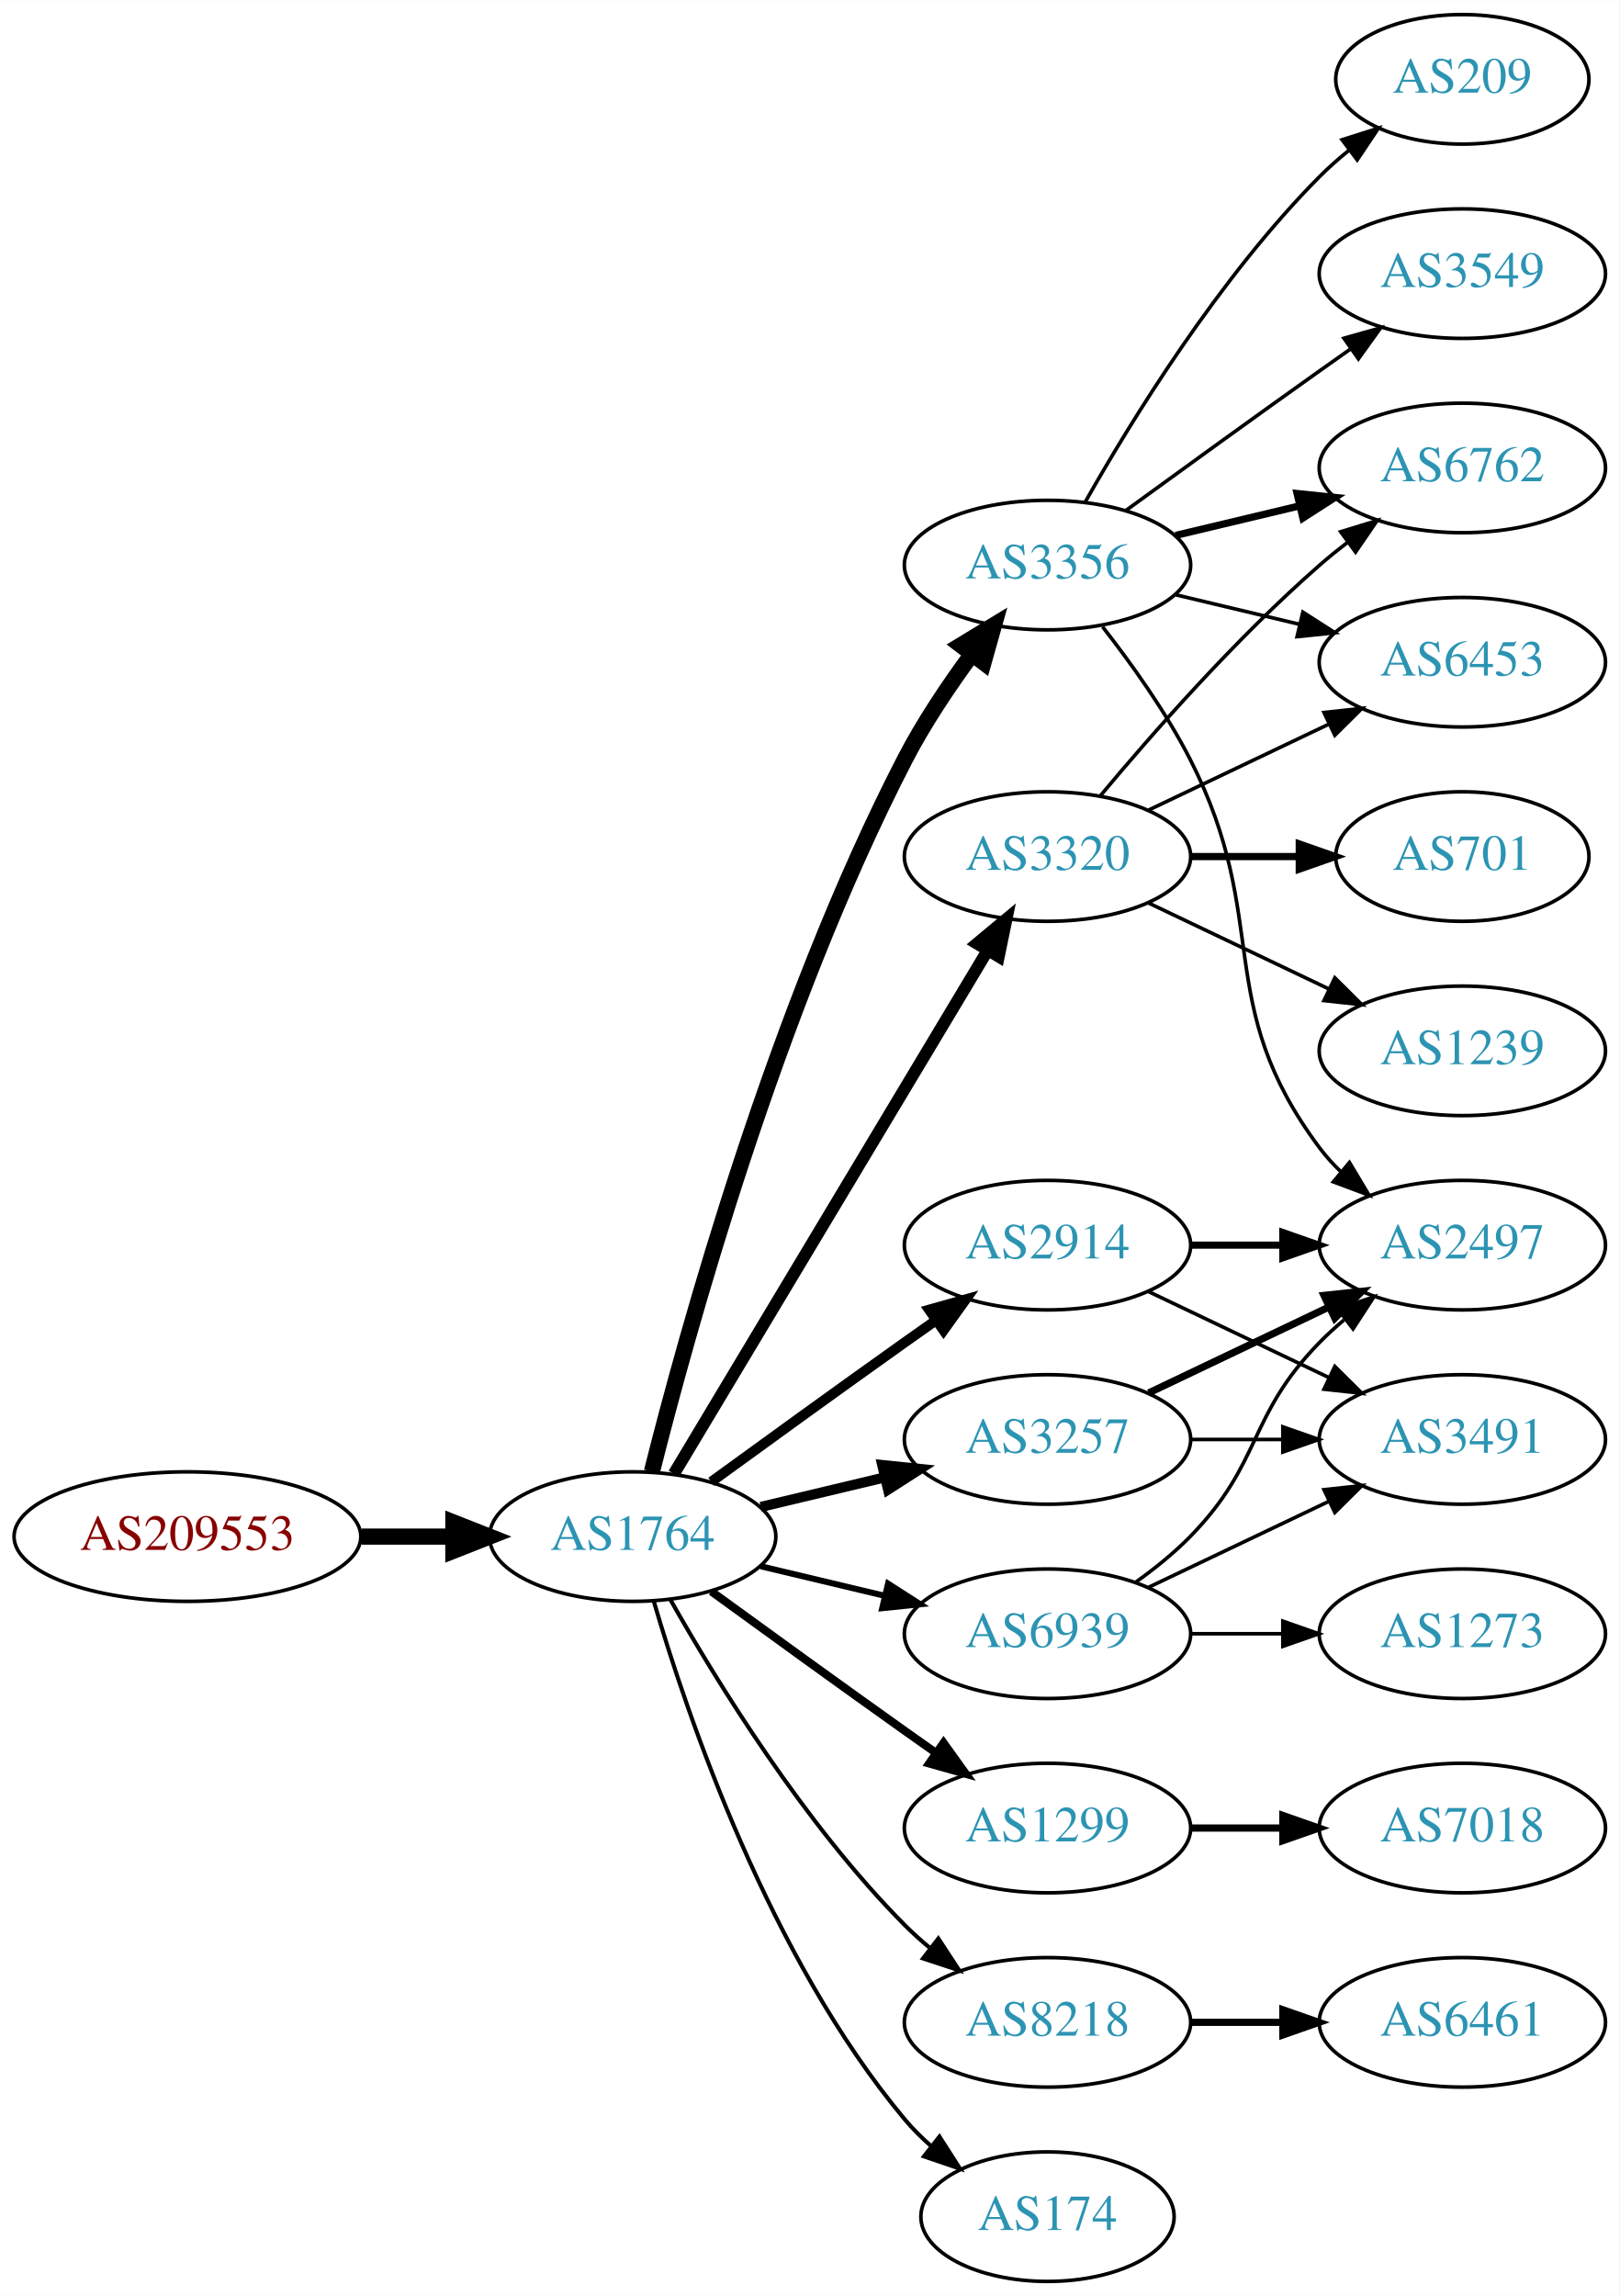
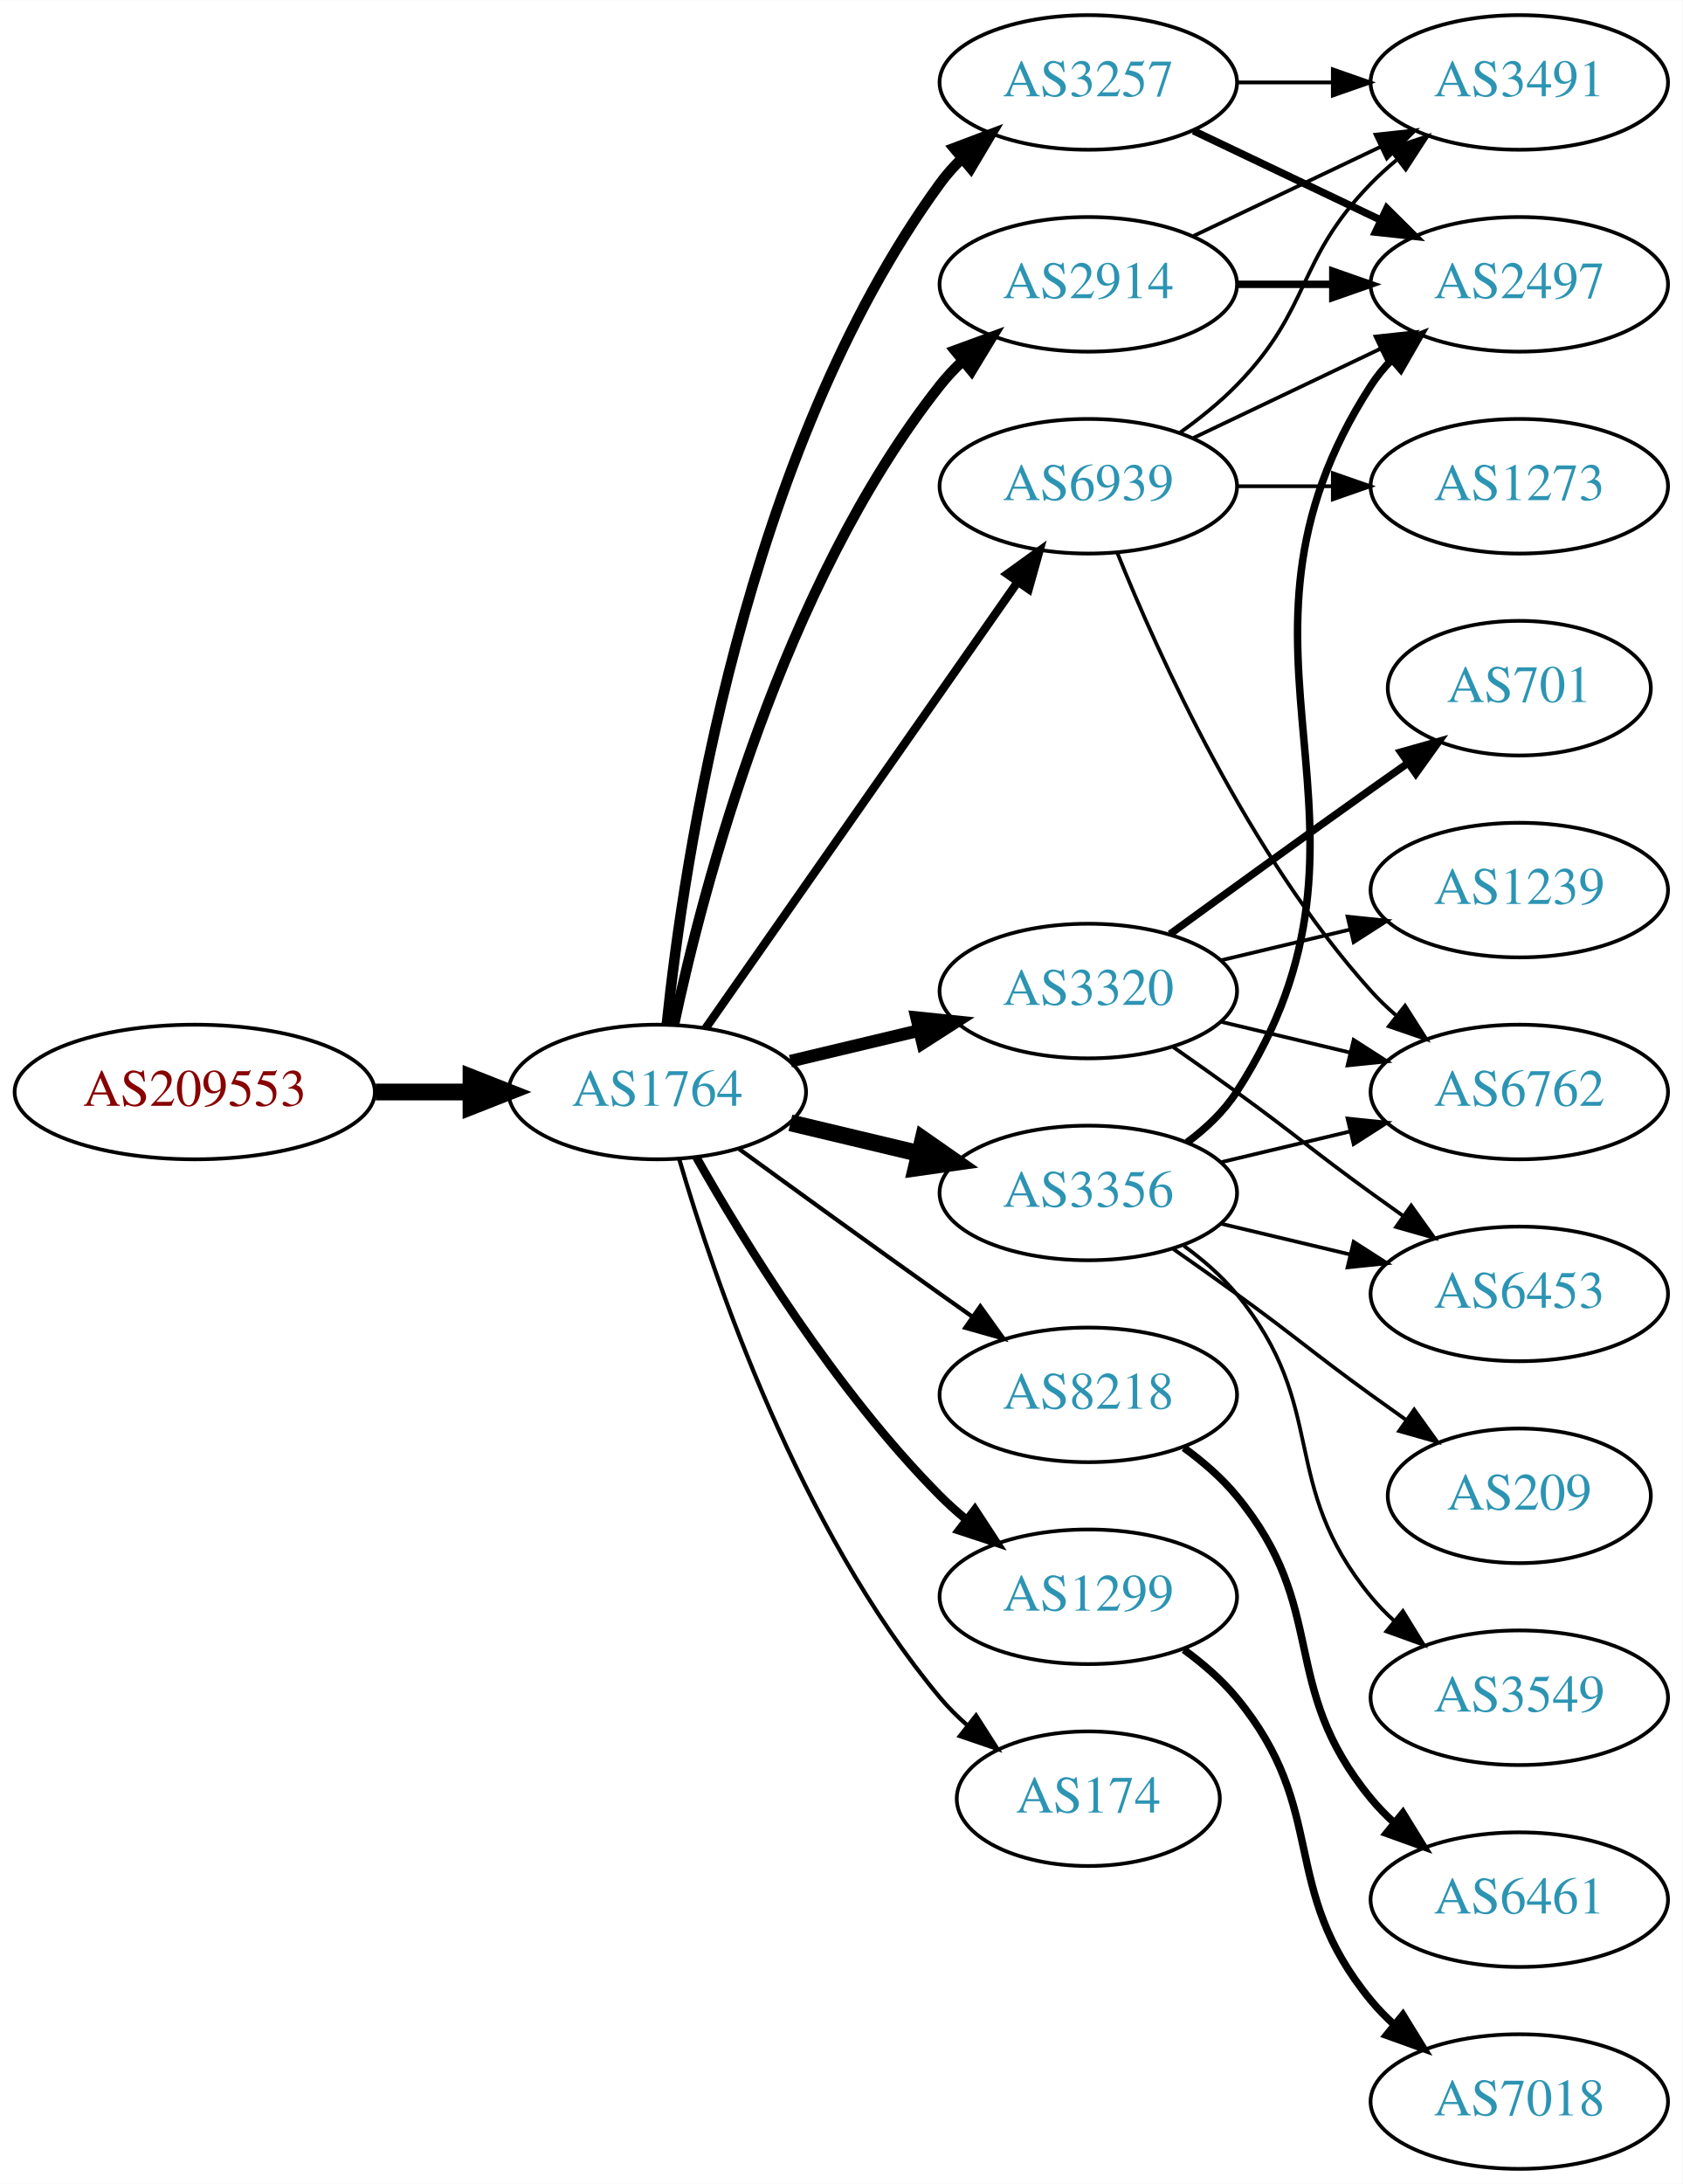
- <svg xmlns="http://www.w3.org/2000/svg" xmlns:xlink="http://www.w3.org/1999/xlink" width="450pt" height="638pt" viewBox="0.00 0.00 450.07 638.00">
-   <g id="graph0" class="graph" transform="scale(1 1) rotate(0) translate(4 634)">
-     <polygon fill="white" stroke="none" points="-4,4 -4,-634 446.07,-634 446.07,4 -4,4" />
+ <svg xmlns="http://www.w3.org/2000/svg" xmlns:xlink="http://www.w3.org/1999/xlink" width="450pt" height="584pt" viewBox="0.00 0.00 450.07 584.00">
+   <g id="graph0" class="graph" transform="scale(1 1) rotate(0) translate(4 580)">
+     <polygon fill="white" stroke="none" points="-4,4 -4,-580 446.07,-580 446.07,4 -4,4" />
    <g id="node1" class="node">
      <g id="a_node1">
        <a xlink:href="/asn/209553" xlink:title="AS209553 ~ JAGGAER Austria GmbH [AT]">
-           <ellipse fill="#ffffff" stroke="black" cx="48.096" cy="-207" rx="48.192" ry="18" />
-           <text text-anchor="middle" x="48.096" y="-203.3" font-family="Times,serif" font-size="14.00" fill="#880000">AS209553</text>
+           <ellipse fill="#ffffff" stroke="black" cx="48.096" cy="-288" rx="48.192" ry="18" />
+           <text text-anchor="middle" x="48.096" y="-284.3" font-family="Times,serif" font-size="14.00" fill="#880000">AS209553</text>
        </a>
      </g>
    </g>
    <g id="node2" class="node">
      <g id="a_node2">
        <a xlink:href="/asn/1764" xlink:title="AS1764 ~ NEXTLAYER-AS [AT]">
-           <ellipse fill="#ffffff" stroke="black" cx="171.838" cy="-207" rx="39.794" ry="18" />
-           <text text-anchor="middle" x="171.838" y="-203.3" font-family="Times,serif" font-size="14.00" fill="#2c94b3">AS1764</text>
+           <ellipse fill="#ffffff" stroke="black" cx="171.838" cy="-288" rx="39.794" ry="18" />
+           <text text-anchor="middle" x="171.838" y="-284.3" font-family="Times,serif" font-size="14.00" fill="#2c94b3">AS1764</text>
        </a>
      </g>
    </g>
    <g id="edge1" class="edge">
-       <path fill="none" stroke="black" stroke-width="4.5" d="M96.513,-207C104.867,-207 113.577,-207 121.969,-207" />
-       <polygon fill="black" stroke="black" stroke-width="4.5" points="122.004,-210.938 132.004,-207 122.004,-203.063 122.004,-210.938" />
+       <path fill="none" stroke="black" stroke-width="4.5" d="M96.513,-288C104.867,-288 113.577,-288 121.969,-288" />
+       <polygon fill="black" stroke="black" stroke-width="4.5" points="122.004,-291.938 132.004,-288 122.004,-284.063 122.004,-291.938" />
    </g>
    <g id="node3" class="node">
      <g id="a_node3">
-         <a xlink:href="/asn/2914" xlink:title="AS2914 ~ NTT America, Inc. [US]">
-           <ellipse fill="#ffffff" stroke="black" cx="287.131" cy="-288" rx="39.794" ry="18" />
-           <text text-anchor="middle" x="287.131" y="-284.3" font-family="Times,serif" font-size="14.00" fill="#2c94b3">AS2914</text>
+         <a xlink:href="/asn/3257" xlink:title="AS3257 ~ GTT [DE]">
+           <ellipse fill="#ffffff" stroke="black" cx="287.131" cy="-558" rx="39.794" ry="18" />
+           <text text-anchor="middle" x="287.131" y="-554.3" font-family="Times,serif" font-size="14.00" fill="#2c94b3">AS3257</text>
        </a>
      </g>
    </g>
    <g id="edge2" class="edge">
-       <path fill="none" stroke="black" stroke-width="2.812" d="M193.686,-222.222C208.62,-233.091 229.234,-248.025 247.484,-261 250.305,-263.005 253.248,-265.085 256.196,-267.159" />
-       <polygon fill="black" stroke="black" stroke-width="2.812" points="254.223,-270.05 264.421,-272.926 258.242,-264.319 254.223,-270.05" />
+       <path fill="none" stroke="black" stroke-width="2.812" d="M174.395,-306.256C178.865,-349.303 194.998,-458.94 247.484,-531 249.201,-533.357 251.188,-535.581 253.338,-537.663" />
+       <polygon fill="black" stroke="black" stroke-width="2.812" points="251.201,-540.439 261.112,-544.183 255.699,-535.075 251.201,-540.439" />
    </g>
    <g id="node4" class="node">
      <g id="a_node4">
-         <a xlink:href="/asn/1299" xlink:title="AS1299 ~ Telia Carrier [EU]">
-           <ellipse fill="#ffffff" stroke="black" cx="287.131" cy="-126" rx="39.794" ry="18" />
-           <text text-anchor="middle" x="287.131" y="-122.3" font-family="Times,serif" font-size="14.00" fill="#2c94b3">AS1299</text>
+         <a xlink:href="/asn/8218" xlink:title="AS8218 ~ legacy Neotelecoms [FR]">
+           <ellipse fill="#ffffff" stroke="black" cx="287.131" cy="-207" rx="39.794" ry="18" />
+           <text text-anchor="middle" x="287.131" y="-203.3" font-family="Times,serif" font-size="14.00" fill="#2c94b3">AS8218</text>
        </a>
      </g>
    </g>
    <g id="edge3" class="edge">
-       <path fill="none" stroke="black" stroke-width="2.25" d="M193.686,-191.778C208.62,-180.909 229.234,-165.975 247.484,-153 250.305,-150.995 253.248,-148.915 256.196,-146.841" />
-       <polygon fill="black" stroke="black" stroke-width="2.25" points="258.242,-149.681 264.421,-141.074 254.223,-143.95 258.242,-149.681" />
+       <path fill="none" stroke="black" stroke-width="1.125" d="M193.686,-272.778C208.62,-261.909 229.234,-246.975 247.484,-234 250.305,-231.995 253.248,-229.915 256.196,-227.841" />
+       <polygon fill="black" stroke="black" stroke-width="1.125" points="258.242,-230.681 264.421,-222.074 254.223,-224.95 258.242,-230.681" />
    </g>
    <g id="node5" class="node">
      <g id="a_node5">
-         <a xlink:href="/asn/3320" xlink:title="AS3320 ~ DTAG [DE]">
-           <ellipse fill="#ffffff" stroke="black" cx="287.131" cy="-396" rx="39.794" ry="18" />
-           <text text-anchor="middle" x="287.131" y="-392.3" font-family="Times,serif" font-size="14.00" fill="#2c94b3">AS3320</text>
+         <a xlink:href="/asn/1299" xlink:title="AS1299 ~ Telia Carrier [EU]">
+           <ellipse fill="#ffffff" stroke="black" cx="287.131" cy="-153" rx="39.794" ry="18" />
+           <text text-anchor="middle" x="287.131" y="-149.3" font-family="Times,serif" font-size="14.00" fill="#2c94b3">AS1299</text>
        </a>
      </g>
    </g>
    <g id="edge4" class="edge">
-       <path fill="none" stroke="black" stroke-width="3.375" d="M183.293,-224.442C203.274,-257.775 246.98,-330.686 270.465,-369.866" />
-       <polygon fill="black" stroke="black" stroke-width="3.375" points="267.558,-371.823 275.701,-378.6 273.561,-368.224 267.558,-371.823" />
+       <path fill="none" stroke="black" stroke-width="2.25" d="M182.298,-270.51C195.08,-247.904 219.512,-208.114 247.484,-180 249.595,-177.879 251.891,-175.812 254.277,-173.829" />
+       <polygon fill="black" stroke="black" stroke-width="2.25" points="256.792,-176.31 262.592,-167.444 252.529,-170.758 256.792,-176.31" />
    </g>
    <g id="node6" class="node">
      <g id="a_node6">
-         <a xlink:href="/asn/3356" xlink:title="AS3356 ~ Level 3 Parent, LLC [US]">
-           <ellipse fill="#ffffff" stroke="black" cx="287.131" cy="-477" rx="39.794" ry="18" />
-           <text text-anchor="middle" x="287.131" y="-473.3" font-family="Times,serif" font-size="14.00" fill="#2c94b3">AS3356</text>
+         <a xlink:href="/asn/3320" xlink:title="AS3320 ~ DTAG [DE]">
+           <ellipse fill="#ffffff" stroke="black" cx="287.131" cy="-315" rx="39.794" ry="18" />
+           <text text-anchor="middle" x="287.131" y="-311.3" font-family="Times,serif" font-size="14.00" fill="#2c94b3">AS3320</text>
        </a>
      </g>
    </g>
    <g id="edge5" class="edge">
-       <path fill="none" stroke="black" stroke-width="4.5" d="M177.187,-225.066C186.741,-263.082 211.602,-353.561 247.484,-423 252.698,-433.09 259.623,-443.411 266.169,-452.291" />
-       <polygon fill="black" stroke="black" stroke-width="4.5" points="263.076,-454.729 272.261,-460.309 269.346,-449.965 263.076,-454.729" />
+       <path fill="none" stroke="black" stroke-width="3.375" d="M207.445,-296.248C218.316,-298.838 230.471,-301.735 241.913,-304.462" />
+       <polygon fill="black" stroke="black" stroke-width="3.375" points="241.197,-307.889 251.736,-306.803 242.819,-301.08 241.197,-307.889" />
    </g>
    <g id="node7" class="node">
      <g id="a_node7">
-         <a xlink:href="/asn/8218" xlink:title="AS8218 ~ legacy Neotelecoms [FR]">
-           <ellipse fill="#ffffff" stroke="black" cx="287.131" cy="-72" rx="39.794" ry="18" />
-           <text text-anchor="middle" x="287.131" y="-68.3" font-family="Times,serif" font-size="14.00" fill="#2c94b3">AS8218</text>
+         <a xlink:href="/asn/2914" xlink:title="AS2914 ~ NTT America, Inc. [US]">
+           <ellipse fill="#ffffff" stroke="black" cx="287.131" cy="-504" rx="39.794" ry="18" />
+           <text text-anchor="middle" x="287.131" y="-500.3" font-family="Times,serif" font-size="14.00" fill="#2c94b3">AS2914</text>
        </a>
      </g>
    </g>
    <g id="edge6" class="edge">
-       <path fill="none" stroke="black" stroke-width="1.125" d="M182.298,-189.51C195.08,-166.904 219.512,-127.114 247.484,-99 249.595,-96.879 251.891,-94.812 254.277,-92.829" />
-       <polygon fill="black" stroke="black" stroke-width="1.125" points="256.792,-95.31 262.592,-86.444 252.529,-89.758 256.792,-95.31" />
+       <path fill="none" stroke="black" stroke-width="2.812" d="M176.328,-306.16C183.959,-342.03 204.951,-423.155 247.484,-477 249.292,-479.288 251.345,-481.462 253.539,-483.51" />
+       <polygon fill="black" stroke="black" stroke-width="2.812" points="251.45,-486.323 261.399,-489.966 255.893,-480.914 251.45,-486.323" />
    </g>
    <g id="node8" class="node">
      <g id="a_node8">
-         <a xlink:href="/asn/3257" xlink:title="AS3257 ~ GTT [DE]">
-           <ellipse fill="#ffffff" stroke="black" cx="287.131" cy="-234" rx="39.794" ry="18" />
-           <text text-anchor="middle" x="287.131" y="-230.3" font-family="Times,serif" font-size="14.00" fill="#2c94b3">AS3257</text>
+         <a xlink:href="/asn/3356" xlink:title="AS3356 ~ Level 3 Parent, LLC [US]">
+           <ellipse fill="#ffffff" stroke="black" cx="287.131" cy="-261" rx="39.794" ry="18" />
+           <text text-anchor="middle" x="287.131" y="-257.3" font-family="Times,serif" font-size="14.00" fill="#2c94b3">AS3356</text>
        </a>
      </g>
    </g>
    <g id="edge7" class="edge">
-       <path fill="none" stroke="black" stroke-width="2.812" d="M207.445,-215.248C218.316,-217.838 230.471,-220.735 241.913,-223.462" />
-       <polygon fill="black" stroke="black" stroke-width="2.812" points="241.197,-226.889 251.736,-225.803 242.819,-220.08 241.197,-226.889" />
+       <path fill="none" stroke="black" stroke-width="4.5" d="M207.445,-279.752C218.316,-277.162 230.471,-274.265 241.913,-271.538" />
+       <polygon fill="black" stroke="black" stroke-width="4.5" points="242.921,-275.346 251.736,-269.197 241.095,-267.685 242.921,-275.346" />
    </g>
    <g id="node9" class="node">
      <g id="a_node9">
        <a xlink:href="/asn/174" xlink:title="AS174 ~ Cogent Communications [US]">
-           <ellipse fill="#ffffff" stroke="black" cx="287.131" cy="-18" rx="35.194" ry="18" />
-           <text text-anchor="middle" x="287.131" y="-14.3" font-family="Times,serif" font-size="14.00" fill="#2c94b3">AS174</text>
+           <ellipse fill="#ffffff" stroke="black" cx="287.131" cy="-99" rx="35.194" ry="18" />
+           <text text-anchor="middle" x="287.131" y="-95.3" font-family="Times,serif" font-size="14.00" fill="#2c94b3">AS174</text>
        </a>
      </g>
    </g>
    <g id="edge8" class="edge">
-       <path fill="none" stroke="black" stroke-width="1.125" d="M177.712,-188.998C187.026,-157.156 209.843,-90.019 247.484,-45 249.637,-42.426 252.091,-39.983 254.696,-37.697" />
-       <polygon fill="black" stroke="black" stroke-width="1.125" points="257.103,-40.257 262.806,-31.328 252.779,-34.751 257.103,-40.257" />
+       <path fill="none" stroke="black" stroke-width="1.125" d="M177.712,-269.998C187.026,-238.156 209.843,-171.019 247.484,-126 249.637,-123.426 252.091,-120.983 254.696,-118.697" />
+       <polygon fill="black" stroke="black" stroke-width="1.125" points="257.103,-121.257 262.806,-112.328 252.779,-115.751 257.103,-121.257" />
    </g>
    <g id="node10" class="node">
      <g id="a_node10">
        <a xlink:href="/asn/6939" xlink:title="AS6939 ~ Hurricane Electric LLC [US]">
-           <ellipse fill="#ffffff" stroke="black" cx="287.131" cy="-180" rx="39.794" ry="18" />
-           <text text-anchor="middle" x="287.131" y="-176.3" font-family="Times,serif" font-size="14.00" fill="#2c94b3">AS6939</text>
+           <ellipse fill="#ffffff" stroke="black" cx="287.131" cy="-450" rx="39.794" ry="18" />
+           <text text-anchor="middle" x="287.131" y="-446.3" font-family="Times,serif" font-size="14.00" fill="#2c94b3">AS6939</text>
        </a>
      </g>
    </g>
    <g id="edge9" class="edge">
-       <path fill="none" stroke="black" stroke-width="1.688" d="M207.445,-198.752C218.316,-196.162 230.471,-193.265 241.913,-190.538" />
-       <polygon fill="black" stroke="black" stroke-width="1.688" points="242.819,-193.92 251.736,-188.197 241.197,-187.111 242.819,-193.92" />
-     </g>
-     <g id="node16" class="node">
-       <g id="a_node16">
+       <path fill="none" stroke="black" stroke-width="2.25" d="M184.748,-305.031C204.67,-333.517 244.859,-390.985 268.209,-424.374" />
+       <polygon fill="black" stroke="black" stroke-width="2.25" points="265.44,-426.521 274.039,-432.71 271.176,-422.509 265.44,-426.521" />
+     </g>
+     <g id="node17" class="node">
+       <g id="a_node17">
+         <a xlink:href="/asn/3491" xlink:title="AS3491 ~ PCCW Global, Inc. [US]">
+           <ellipse fill="#ffffff" stroke="black" cx="402.424" cy="-558" rx="39.794" ry="18" />
+           <text text-anchor="middle" x="402.424" y="-554.3" font-family="Times,serif" font-size="14.00" fill="#2c94b3">AS3491</text>
+         </a>
+       </g>
+     </g>
+     <g id="edge23" class="edge">
+       <path fill="none" stroke="black" d="M326.803,-558C335.006,-558 343.77,-558 352.302,-558" />
+       <polygon fill="black" stroke="black" points="352.541,-561.5 362.541,-558 352.541,-554.5 352.541,-561.5" />
+     </g>
+     <g id="node18" class="node">
+       <g id="a_node18">
        <a xlink:href="/asn/2497" xlink:title="AS2497 ~ Internet Initiative Japan Inc. [JP]">
-           <ellipse fill="#ffffff" stroke="black" cx="402.424" cy="-288" rx="39.794" ry="18" />
-           <text text-anchor="middle" x="402.424" y="-284.3" font-family="Times,serif" font-size="14.00" fill="#2c94b3">AS2497</text>
-         </a>
-       </g>
-     </g>
-     <g id="edge23" class="edge">
-       <path fill="none" stroke="black" stroke-width="2" d="M326.803,-288C335.006,-288 343.77,-288 352.302,-288" />
-       <polygon fill="black" stroke="black" stroke-width="2" points="352.541,-291.5 362.541,-288 352.541,-284.5 352.541,-291.5" />
-     </g>
-     <g id="node20" class="node">
-       <g id="a_node20">
-         <a xlink:href="/asn/3491" xlink:title="AS3491 ~ PCCW Global, Inc. [US]">
-           <ellipse fill="#ffffff" stroke="black" cx="402.424" cy="-234" rx="39.794" ry="18" />
-           <text text-anchor="middle" x="402.424" y="-230.3" font-family="Times,serif" font-size="14.00" fill="#2c94b3">AS3491</text>
+           <ellipse fill="#ffffff" stroke="black" cx="402.424" cy="-504" rx="39.794" ry="18" />
+           <text text-anchor="middle" x="402.424" y="-500.3" font-family="Times,serif" font-size="14.00" fill="#2c94b3">AS2497</text>
        </a>
      </g>
    </g>
    <g id="edge24" class="edge">
-       <path fill="none" stroke="black" d="M315.267,-275.066C330.261,-267.919 349.082,-258.948 365.306,-251.215" />
-       <polygon fill="black" stroke="black" points="366.988,-254.291 374.509,-246.829 363.976,-247.972 366.988,-254.291" />
+       <path fill="none" stroke="black" stroke-width="2" d="M315.267,-545.066C330.261,-537.919 349.082,-528.948 365.306,-521.215" />
+       <polygon fill="black" stroke="black" stroke-width="2" points="366.988,-524.291 374.509,-516.829 363.976,-517.972 366.988,-524.291" />
    </g>
    <g id="node11" class="node">
      <g id="a_node11">
-         <a xlink:href="/asn/7018" xlink:title="AS7018 ~ AT&amp;T Services, Inc. [US]">
-           <ellipse fill="#ffffff" stroke="black" cx="402.424" cy="-126" rx="39.794" ry="18" />
-           <text text-anchor="middle" x="402.424" y="-122.3" font-family="Times,serif" font-size="14.00" fill="#2c94b3">AS7018</text>
+         <a xlink:href="/asn/6461" xlink:title="AS6461 ~ Zayo Bandwidth [US]">
+           <ellipse fill="#ffffff" stroke="black" cx="402.424" cy="-72" rx="39.794" ry="18" />
+           <text text-anchor="middle" x="402.424" y="-68.3" font-family="Times,serif" font-size="14.00" fill="#2c94b3">AS6461</text>
        </a>
      </g>
    </g>
    <g id="edge10" class="edge">
-       <path fill="none" stroke="black" stroke-width="2" d="M326.803,-126C335.006,-126 343.77,-126 352.302,-126" />
-       <polygon fill="black" stroke="black" stroke-width="2" points="352.541,-129.5 362.541,-126 352.541,-122.5 352.541,-129.5" />
+       <path fill="none" stroke="black" stroke-width="2" d="M312.712,-192.844C317.806,-189.128 322.82,-184.799 326.777,-180 351.842,-149.606 337.713,-129.394 362.777,-99 364.633,-96.751 366.72,-94.604 368.939,-92.576" />
+       <polygon fill="black" stroke="black" stroke-width="2" points="371.287,-95.177 376.843,-86.156 366.874,-89.744 371.287,-95.177" />
    </g>
    <g id="node12" class="node">
      <g id="a_node12">
-         <a xlink:href="/asn/1239" xlink:title="AS1239 ~ Sprint [US]">
-           <ellipse fill="#ffffff" stroke="black" cx="402.424" cy="-342" rx="39.794" ry="18" />
-           <text text-anchor="middle" x="402.424" y="-338.3" font-family="Times,serif" font-size="14.00" fill="#2c94b3">AS1239</text>
+         <a xlink:href="/asn/7018" xlink:title="AS7018 ~ AT&amp;T Services, Inc. [US]">
+           <ellipse fill="#ffffff" stroke="black" cx="402.424" cy="-18" rx="39.794" ry="18" />
+           <text text-anchor="middle" x="402.424" y="-14.3" font-family="Times,serif" font-size="14.00" fill="#2c94b3">AS7018</text>
        </a>
      </g>
    </g>
    <g id="edge11" class="edge">
-       <path fill="none" stroke="black" d="M315.267,-383.066C330.261,-375.919 349.082,-366.948 365.306,-359.215" />
-       <polygon fill="black" stroke="black" points="366.988,-362.291 374.509,-354.829 363.976,-355.972 366.988,-362.291" />
+       <path fill="none" stroke="black" stroke-width="2" d="M312.712,-138.844C317.806,-135.128 322.82,-130.799 326.777,-126 351.842,-95.606 337.713,-75.394 362.777,-45 364.633,-42.751 366.72,-40.604 368.939,-38.576" />
+       <polygon fill="black" stroke="black" stroke-width="2" points="371.287,-41.178 376.843,-32.156 366.874,-35.744 371.287,-41.178" />
    </g>
    <g id="node13" class="node">
      <g id="a_node13">
        <a xlink:href="/asn/701" xlink:title="AS701 ~ UUNET [US]">
          <ellipse fill="#ffffff" stroke="black" cx="402.424" cy="-396" rx="35.194" ry="18" />
          <text text-anchor="middle" x="402.424" y="-392.3" font-family="Times,serif" font-size="14.00" fill="#2c94b3">AS701</text>
        </a>
      </g>
    </g>
    <g id="edge12" class="edge">
-       <path fill="none" stroke="black" stroke-width="2" d="M326.803,-396C336.508,-396 346.999,-396 356.962,-396" />
-       <polygon fill="black" stroke="black" stroke-width="2" points="357.098,-399.5 367.098,-396 357.098,-392.5 357.098,-399.5" />
+       <path fill="none" stroke="black" stroke-width="2" d="M308.979,-330.222C323.913,-341.091 344.527,-356.025 362.777,-369 365.988,-371.282 369.357,-373.661 372.711,-376.018" />
+       <polygon fill="black" stroke="black" stroke-width="2" points="370.723,-378.899 380.922,-381.77 374.74,-373.166 370.723,-378.899" />
    </g>
    <g id="node14" class="node">
      <g id="a_node14">
-         <a xlink:href="/asn/6453" xlink:title="AS6453 ~ TATA COMMUNICATIONS (AMERICA) INC [US]">
-           <ellipse fill="#ffffff" stroke="black" cx="402.424" cy="-450" rx="39.794" ry="18" />
-           <text text-anchor="middle" x="402.424" y="-446.3" font-family="Times,serif" font-size="14.00" fill="#2c94b3">AS6453</text>
+         <a xlink:href="/asn/1239" xlink:title="AS1239 ~ Sprint [US]">
+           <ellipse fill="#ffffff" stroke="black" cx="402.424" cy="-342" rx="39.794" ry="18" />
+           <text text-anchor="middle" x="402.424" y="-338.3" font-family="Times,serif" font-size="14.00" fill="#2c94b3">AS1239</text>
        </a>
      </g>
    </g>
    <g id="edge13" class="edge">
-       <path fill="none" stroke="black" d="M315.267,-408.934C330.261,-416.081 349.082,-425.052 365.306,-432.785" />
-       <polygon fill="black" stroke="black" points="363.976,-436.028 374.509,-437.171 366.988,-429.709 363.976,-436.028" />
+       <path fill="none" stroke="black" d="M322.738,-323.248C333.609,-325.838 345.764,-328.735 357.206,-331.462" />
+       <polygon fill="black" stroke="black" points="356.49,-334.889 367.029,-333.803 358.112,-328.08 356.49,-334.889" />
    </g>
    <g id="node15" class="node">
      <g id="a_node15">
+         <a xlink:href="/asn/6453" xlink:title="AS6453 ~ TATA COMMUNICATIONS (AMERICA) INC [US]">
+           <ellipse fill="#ffffff" stroke="black" cx="402.424" cy="-234" rx="39.794" ry="18" />
+           <text text-anchor="middle" x="402.424" y="-230.3" font-family="Times,serif" font-size="14.00" fill="#2c94b3">AS6453</text>
+         </a>
+       </g>
+     </g>
+     <g id="edge14" class="edge">
+       <path fill="none" stroke="black" d="M309.888,-299.991C315.422,-296.121 321.341,-291.936 326.777,-288 342.977,-276.271 346.578,-272.729 362.777,-261 365.58,-258.971 368.512,-256.875 371.453,-254.79" />
+       <polygon fill="black" stroke="black" points="373.504,-257.627 379.667,-249.009 369.475,-251.903 373.504,-257.627" />
+     </g>
+     <g id="node16" class="node">
+       <g id="a_node16">
        <a xlink:href="/asn/6762" xlink:title="AS6762 ~ TELECOM ITALIA SPARKLE S.p.A. [IT]">
-           <ellipse fill="#ffffff" stroke="black" cx="402.424" cy="-504" rx="39.794" ry="18" />
-           <text text-anchor="middle" x="402.424" y="-500.3" font-family="Times,serif" font-size="14.00" fill="#2c94b3">AS6762</text>
-         </a>
-       </g>
-     </g>
-     <g id="edge14" class="edge">
-       <path fill="none" stroke="black" d="M301.761,-412.817C316.044,-429.929 339.59,-456.745 362.777,-477 365.243,-479.154 367.882,-481.294 370.579,-483.372" />
-       <polygon fill="black" stroke="black" points="368.604,-486.264 378.733,-489.37 372.752,-480.625 368.604,-486.264" />
+           <ellipse fill="#ffffff" stroke="black" cx="402.424" cy="-288" rx="39.794" ry="18" />
+           <text text-anchor="middle" x="402.424" y="-284.3" font-family="Times,serif" font-size="14.00" fill="#2c94b3">AS6762</text>
+         </a>
+       </g>
    </g>
    <g id="edge15" class="edge">
-       <path fill="none" stroke="black" d="M322.738,-468.752C333.609,-466.162 345.764,-463.265 357.206,-460.538" />
-       <polygon fill="black" stroke="black" points="358.112,-463.92 367.029,-458.197 356.49,-457.111 358.112,-463.92" />
+       <path fill="none" stroke="black" d="M322.738,-306.752C333.609,-304.162 345.764,-301.265 357.206,-298.538" />
+       <polygon fill="black" stroke="black" points="358.112,-301.92 367.029,-296.197 356.49,-295.111 358.112,-301.92" />
+     </g>
+     <g id="edge16" class="edge">
+       <path fill="none" stroke="black" d="M315.267,-516.934C330.261,-524.081 349.082,-533.052 365.306,-540.785" />
+       <polygon fill="black" stroke="black" points="363.976,-544.028 374.509,-545.171 366.988,-537.709 363.976,-544.028" />
+     </g>
+     <g id="edge17" class="edge">
+       <path fill="none" stroke="black" stroke-width="2" d="M326.803,-504C335.006,-504 343.77,-504 352.302,-504" />
+       <polygon fill="black" stroke="black" stroke-width="2" points="352.541,-507.5 362.541,-504 352.541,-500.5 352.541,-507.5" />
+     </g>
+     <g id="edge20" class="edge">
+       <path fill="none" stroke="black" d="M322.738,-252.752C333.609,-250.162 345.764,-247.265 357.206,-244.538" />
+       <polygon fill="black" stroke="black" points="358.112,-247.92 367.029,-242.197 356.49,-241.111 358.112,-247.92" />
+     </g>
+     <g id="edge21" class="edge">
+       <path fill="none" stroke="black" d="M322.738,-269.248C333.609,-271.838 345.764,-274.735 357.206,-277.462" />
+       <polygon fill="black" stroke="black" points="356.49,-280.889 367.029,-279.803 358.112,-274.08 356.49,-280.889" />
    </g>
    <g id="edge18" class="edge">
-       <path fill="none" stroke="black" stroke-width="2" d="M322.738,-485.248C333.609,-487.838 345.764,-490.735 357.206,-493.462" />
-       <polygon fill="black" stroke="black" stroke-width="2" points="356.49,-496.889 367.029,-495.803 358.112,-490.08 356.49,-496.889" />
-     </g>
-     <g id="edge16" class="edge">
-       <path fill="none" stroke="black" d="M302.427,-459.86C310.414,-449.647 320.075,-436.147 326.777,-423 349.758,-377.923 332.506,-355.542 362.777,-315 364.522,-312.664 366.529,-310.455 368.693,-308.383" />
-       <polygon fill="black" stroke="black" points="371.052,-310.973 376.493,-301.882 366.57,-305.595 371.052,-310.973" />
-     </g>
-     <g id="node17" class="node">
-       <g id="a_node17">
-         <a xlink:href="/asn/3549" xlink:title="AS3549 ~ Level 3 Parent, LLC [US]">
-           <ellipse fill="#ffffff" stroke="black" cx="402.424" cy="-558" rx="39.794" ry="18" />
-           <text text-anchor="middle" x="402.424" y="-554.3" font-family="Times,serif" font-size="14.00" fill="#2c94b3">AS3549</text>
-         </a>
-       </g>
-     </g>
-     <g id="edge17" class="edge">
-       <path fill="none" stroke="black" d="M308.979,-492.222C323.913,-503.091 344.527,-518.025 362.777,-531 365.598,-533.005 368.541,-535.085 371.489,-537.159" />
-       <polygon fill="black" stroke="black" points="369.516,-540.05 379.714,-542.926 373.535,-534.319 369.516,-540.05" />
-     </g>
-     <g id="node18" class="node">
-       <g id="a_node18">
-         <a xlink:href="/asn/209" xlink:title="AS209 ~ CenturyLink Communications, LLC [US]">
-           <ellipse fill="#ffffff" stroke="black" cx="402.424" cy="-612" rx="35.194" ry="18" />
-           <text text-anchor="middle" x="402.424" y="-608.3" font-family="Times,serif" font-size="14.00" fill="#2c94b3">AS209</text>
-         </a>
-       </g>
-     </g>
-     <g id="edge19" class="edge">
-       <path fill="none" stroke="black" d="M297.591,-494.49C310.373,-517.096 334.805,-556.886 362.777,-585 365.278,-587.513 368.038,-589.949 370.899,-592.261" />
-       <polygon fill="black" stroke="black" points="368.998,-595.21 379.097,-598.413 373.2,-589.611 368.998,-595.21" />
+       <path fill="none" stroke="black" stroke-width="2" d="M313.567,-274.53C318.617,-278.278 323.397,-282.779 326.777,-288 373.252,-359.778 316.302,-405.222 362.777,-477 364.362,-479.448 366.254,-481.737 368.337,-483.864" />
+       <polygon fill="black" stroke="black" stroke-width="2" points="366.131,-486.584 375.988,-490.47 370.706,-481.285 366.131,-486.584" />
    </g>
    <g id="node19" class="node">
      <g id="a_node19">
-         <a xlink:href="/asn/6461" xlink:title="AS6461 ~ Zayo Bandwidth [US]">
-           <ellipse fill="#ffffff" stroke="black" cx="402.424" cy="-72" rx="39.794" ry="18" />
-           <text text-anchor="middle" x="402.424" y="-68.3" font-family="Times,serif" font-size="14.00" fill="#2c94b3">AS6461</text>
-         </a>
-       </g>
-     </g>
-     <g id="edge20" class="edge">
-       <path fill="none" stroke="black" stroke-width="2" d="M326.803,-72C335.006,-72 343.77,-72 352.302,-72" />
-       <polygon fill="black" stroke="black" stroke-width="2" points="352.541,-75.5 362.541,-72 352.541,-68.5 352.541,-75.5" />
+         <a xlink:href="/asn/3549" xlink:title="AS3549 ~ Level 3 Parent, LLC [US]">
+           <ellipse fill="#ffffff" stroke="black" cx="402.424" cy="-126" rx="39.794" ry="18" />
+           <text text-anchor="middle" x="402.424" y="-122.3" font-family="Times,serif" font-size="14.00" fill="#2c94b3">AS3549</text>
+         </a>
+       </g>
+     </g>
+     <g id="edge19" class="edge">
+       <path fill="none" stroke="black" d="M312.712,-246.844C317.806,-243.128 322.82,-238.799 326.777,-234 351.842,-203.606 337.713,-183.394 362.777,-153 364.633,-150.75 366.72,-148.604 368.939,-146.576" />
+       <polygon fill="black" stroke="black" points="371.287,-149.177 376.843,-140.156 366.874,-143.744 371.287,-149.177" />
+     </g>
+     <g id="node20" class="node">
+       <g id="a_node20">
+         <a xlink:href="/asn/209" xlink:title="AS209 ~ CenturyLink Communications, LLC [US]">
+           <ellipse fill="#ffffff" stroke="black" cx="402.424" cy="-180" rx="35.194" ry="18" />
+           <text text-anchor="middle" x="402.424" y="-176.3" font-family="Times,serif" font-size="14.00" fill="#2c94b3">AS209</text>
+         </a>
+       </g>
    </g>
    <g id="edge22" class="edge">
-       <path fill="none" stroke="black" stroke-width="2" d="M315.267,-246.934C330.261,-254.081 349.082,-263.052 365.306,-270.785" />
-       <polygon fill="black" stroke="black" stroke-width="2" points="363.976,-274.028 374.509,-275.171 366.988,-267.709 363.976,-274.028" />
-     </g>
-     <g id="edge21" class="edge">
-       <path fill="none" stroke="black" d="M326.803,-234C335.006,-234 343.77,-234 352.302,-234" />
-       <polygon fill="black" stroke="black" points="352.541,-237.5 362.541,-234 352.541,-230.5 352.541,-237.5" />
+       <path fill="none" stroke="black" d="M309.888,-245.991C315.422,-242.121 321.341,-237.936 326.777,-234 342.977,-222.271 346.578,-218.729 362.777,-207 365.806,-204.807 368.985,-202.537 372.163,-200.287" />
+       <polygon fill="black" stroke="black" points="374.306,-203.059 380.474,-194.445 370.28,-197.333 374.306,-203.059" />
+     </g>
+     <g id="edge26" class="edge">
+       <path fill="none" stroke="black" d="M294.879,-432.213C305.93,-404.757 329.983,-351.422 362.777,-315 364.78,-312.776 366.999,-310.637 369.331,-308.603" />
+       <polygon fill="black" stroke="black" points="371.862,-311.065 377.55,-302.127 367.529,-305.567 371.862,-311.065" />
+     </g>
+     <g id="edge27" class="edge">
+       <path fill="none" stroke="black" d="M311.725,-464.389C316.981,-468.148 322.313,-472.437 326.777,-477 346.95,-497.617 342.605,-510.383 362.777,-531 364.87,-533.139 367.154,-535.218 369.53,-537.21" />
+       <polygon fill="black" stroke="black" points="367.774,-540.275 377.83,-543.611 372.049,-534.732 367.774,-540.275" />
    </g>
    <g id="edge25" class="edge">
-       <path fill="none" stroke="black" d="M311.725,-194.389C316.981,-198.148 322.313,-202.437 326.777,-207 346.95,-227.617 342.605,-240.383 362.777,-261 364.87,-263.139 367.154,-265.218 369.53,-267.21" />
-       <polygon fill="black" stroke="black" points="367.774,-270.275 377.83,-273.611 372.049,-264.732 367.774,-270.275" />
-     </g>
-     <g id="edge27" class="edge">
-       <path fill="none" stroke="black" d="M315.267,-192.934C330.261,-200.081 349.082,-209.052 365.306,-216.785" />
-       <polygon fill="black" stroke="black" points="363.976,-220.028 374.509,-221.171 366.988,-213.709 363.976,-220.028" />
+       <path fill="none" stroke="black" d="M315.267,-462.934C330.261,-470.081 349.082,-479.052 365.306,-486.785" />
+       <polygon fill="black" stroke="black" points="363.976,-490.028 374.509,-491.171 366.988,-483.709 363.976,-490.028" />
    </g>
    <g id="node21" class="node">
      <g id="a_node21">
        <a xlink:href="/asn/1273" xlink:title="AS1273 ~ Vodafone Group PLC [EU]">
-           <ellipse fill="#ffffff" stroke="black" cx="402.424" cy="-180" rx="39.794" ry="18" />
-           <text text-anchor="middle" x="402.424" y="-176.3" font-family="Times,serif" font-size="14.00" fill="#2c94b3">AS1273</text>
-         </a>
-       </g>
-     </g>
-     <g id="edge26" class="edge">
-       <path fill="none" stroke="black" d="M326.803,-180C335.006,-180 343.77,-180 352.302,-180" />
-       <polygon fill="black" stroke="black" points="352.541,-183.5 362.541,-180 352.541,-176.5 352.541,-183.5" />
+           <ellipse fill="#ffffff" stroke="black" cx="402.424" cy="-450" rx="39.794" ry="18" />
+           <text text-anchor="middle" x="402.424" y="-446.3" font-family="Times,serif" font-size="14.00" fill="#2c94b3">AS1273</text>
+         </a>
+       </g>
+     </g>
+     <g id="edge28" class="edge">
+       <path fill="none" stroke="black" d="M326.803,-450C335.006,-450 343.77,-450 352.302,-450" />
+       <polygon fill="black" stroke="black" points="352.541,-453.5 362.541,-450 352.541,-446.5 352.541,-453.5" />
    </g>
  </g>
</svg>
